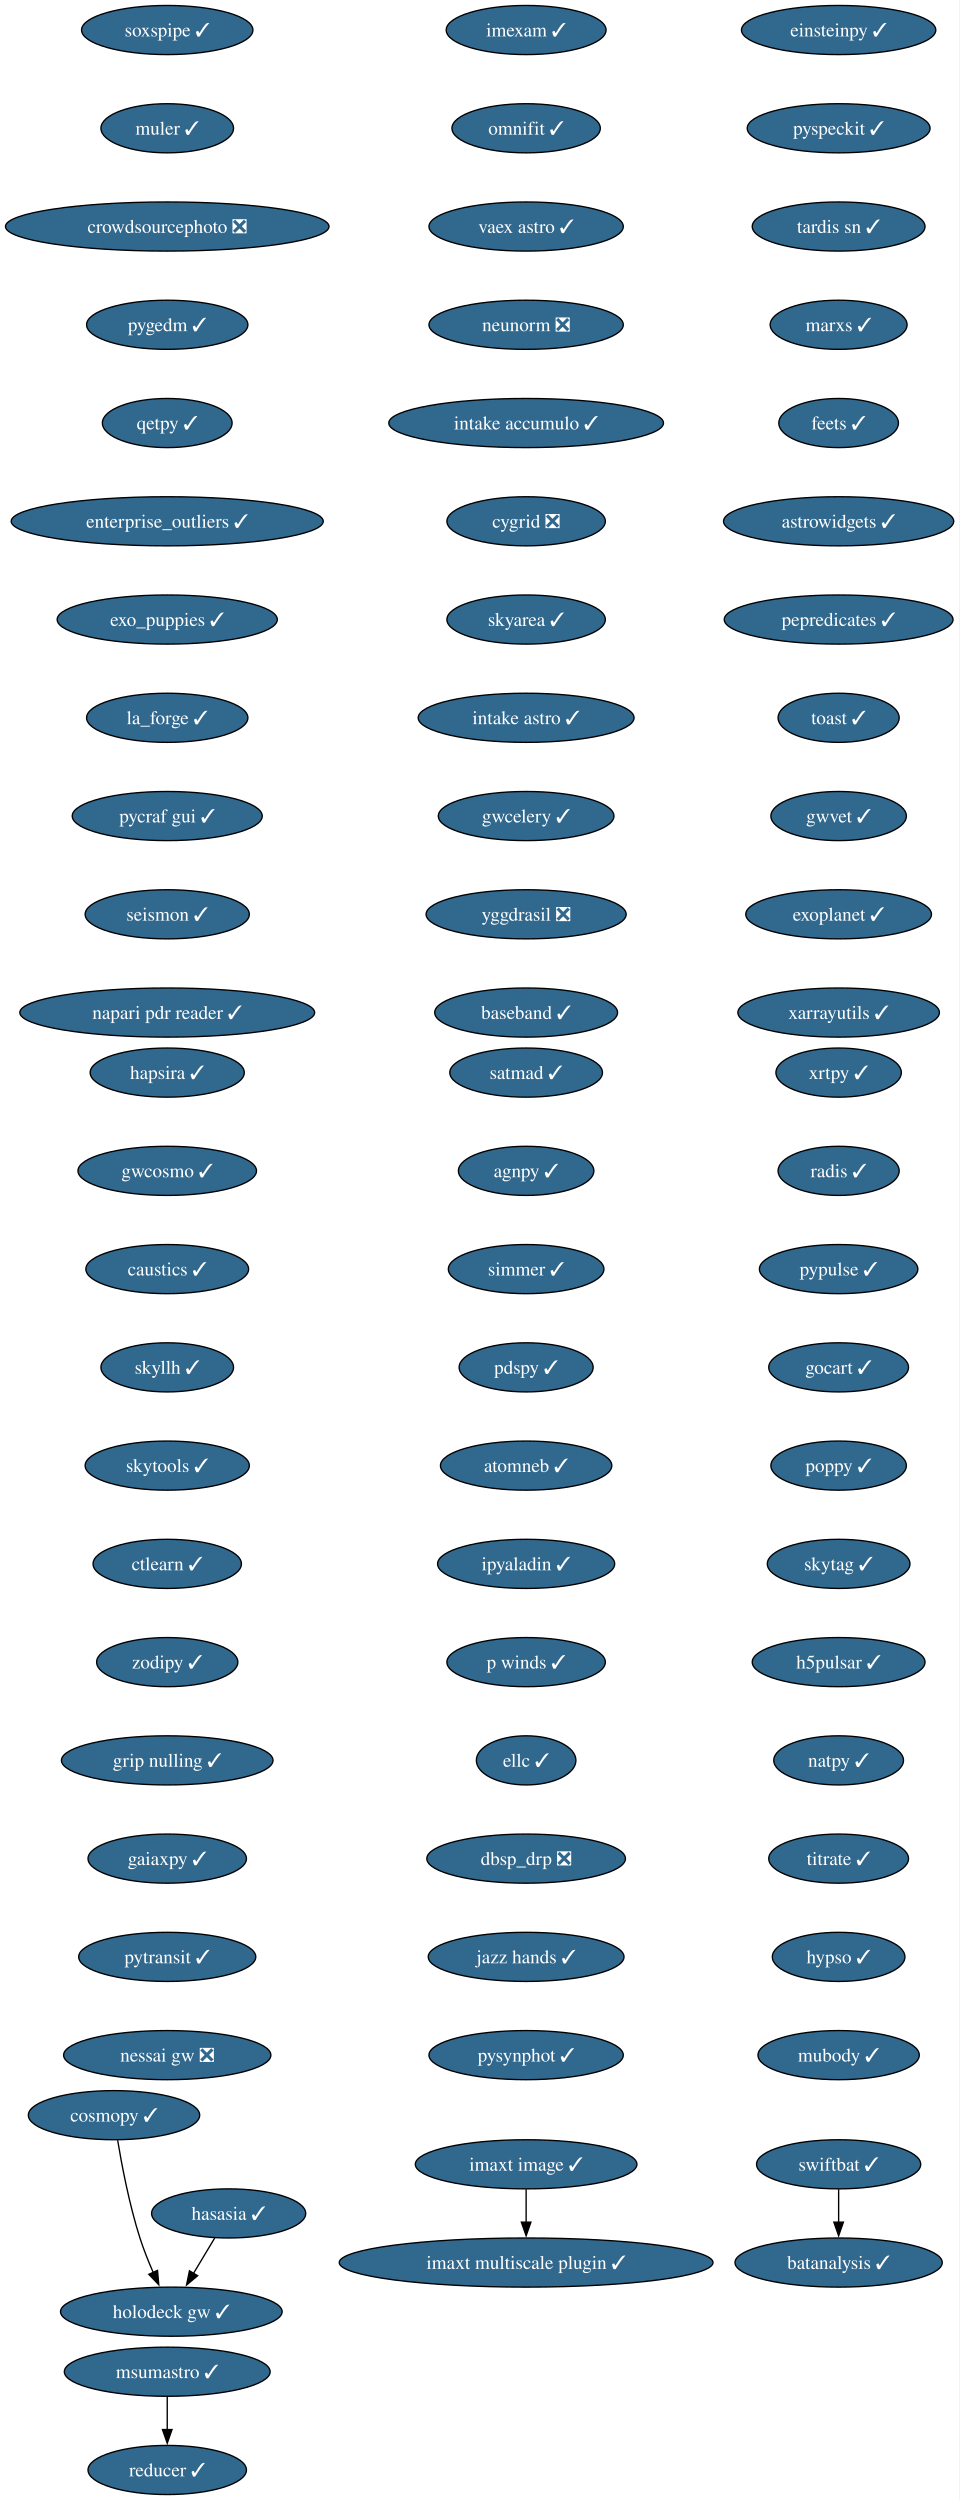
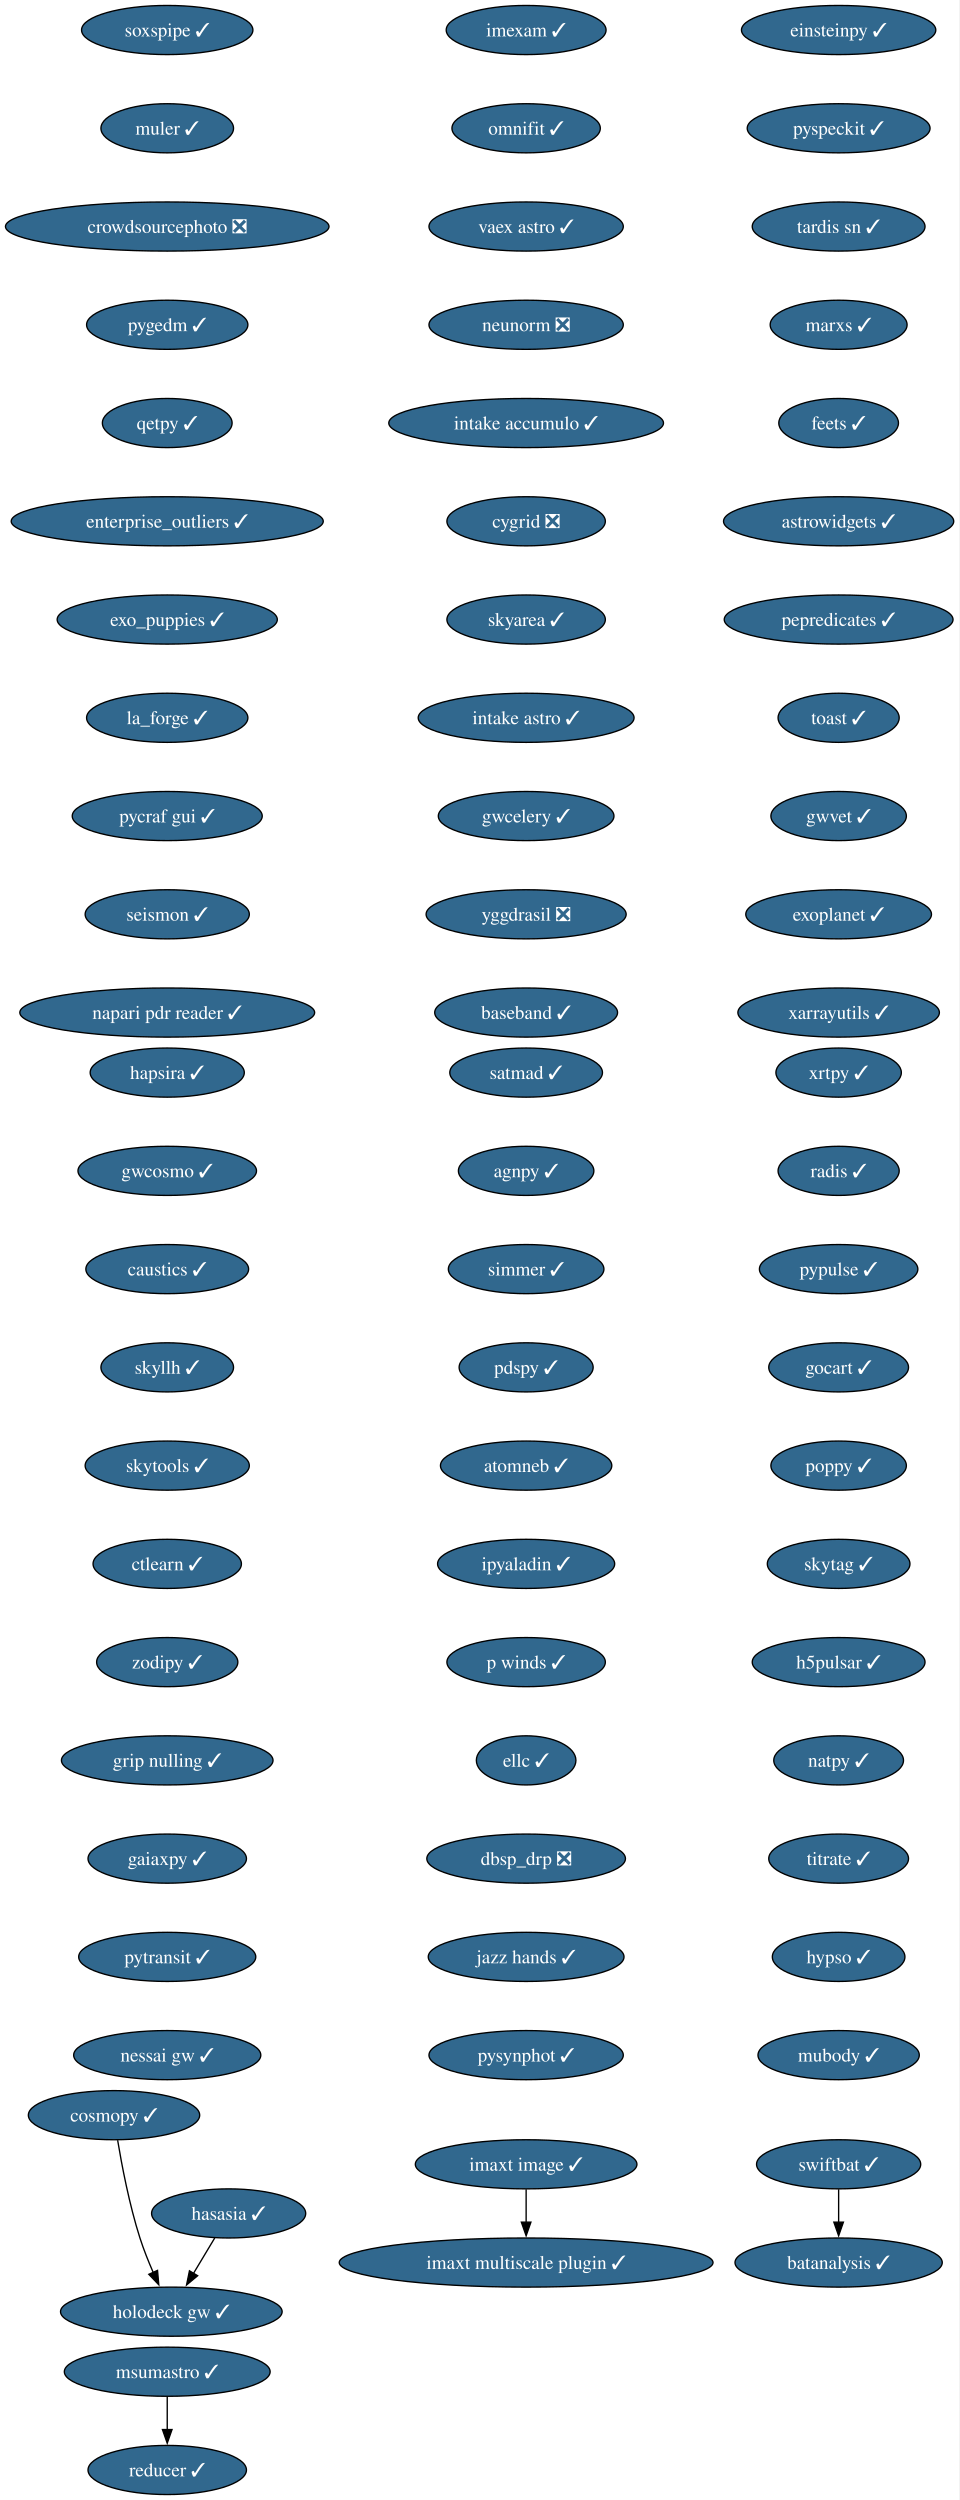
<svg xmlns="http://www.w3.org/2000/svg" xmlns:xlink="http://www.w3.org/1999/xlink" width="703pt" height="1832pt" viewBox="0.00 0.00 703.00 1832.00">
  <g id="graph0" class="graph" transform="scale(1 1) rotate(0) translate(4 1828)">
    <polygon fill="white" stroke="none" points="-4,4 -4,-1828 698.9,-1828 698.9,4 -4,4" />
    <g id="node1" class="node">
      <g id="a_node1">
        <a xlink:href="https://github.com/conda-forge/imexam-feedstock/pull/17" xlink:title="imexam ✓">
          <ellipse fill="#31688e" stroke="black" cx="381.55" cy="-1806" rx="58.57" ry="18" />
          <text xml:space="preserve" text-anchor="middle" x="381.55" y="-1801.33" font-family="Times,serif" font-size="14.00" fill="white">imexam ✓</text>
        </a>
      </g>
    </g>
    <g id="node2" class="node">
      <g id="a_node2">
        <a xlink:href="https://github.com/conda-forge/omnifit-feedstock/pull/15" xlink:title="omnifit ✓">
          <ellipse fill="#31688e" stroke="black" cx="381.55" cy="-1734" rx="54.36" ry="18" />
          <text xml:space="preserve" text-anchor="middle" x="381.55" y="-1729.33" font-family="Times,serif" font-size="14.00" fill="white">omnifit ✓</text>
        </a>
      </g>
    </g>
    <g id="node5" class="node">
      <g id="a_node5">
        <a xlink:href="https://github.com/conda-forge/vaex-astro-feedstock/pull/23" xlink:title="vaex astro ✓">
          <ellipse fill="#31688e" stroke="black" cx="381.55" cy="-1662" rx="71.2" ry="18" />
          <text xml:space="preserve" text-anchor="middle" x="381.55" y="-1657.33" font-family="Times,serif" font-size="14.00" fill="white">vaex astro ✓</text>
        </a>
      </g>
    </g>
    <g id="node3" class="node">
      <g id="a_node3">
        <a xlink:href="https://github.com/conda-forge/msumastro-feedstock/pull/25" xlink:title="msumastro ✓">
          <ellipse fill="#31688e" stroke="black" cx="118.55" cy="-90" rx="75.41" ry="18" />
          <text xml:space="preserve" text-anchor="middle" x="118.55" y="-85.33" font-family="Times,serif" font-size="14.00" fill="white">msumastro ✓</text>
        </a>
      </g>
    </g>
    <g id="node4" class="node">
      <g id="a_node4">
        <a xlink:href="https://github.com/conda-forge/reducer-feedstock/pull/13" xlink:title="reducer ✓">
          <ellipse fill="#31688e" stroke="black" cx="118.55" cy="-18" rx="58.05" ry="18" />
          <text xml:space="preserve" text-anchor="middle" x="118.55" y="-13.32" font-family="Times,serif" font-size="14.00" fill="white">reducer ✓</text>
        </a>
      </g>
    </g>
    <g id="edge2" class="edge">
      <path fill="none" stroke="black" d="M118.55,-71.7C118.55,-64.41 118.55,-55.73 118.55,-47.54" />
      <polygon fill="black" stroke="black" points="122.05,-47.62 118.55,-37.62 115.05,-47.62 122.05,-47.62" />
    </g>
    <g id="node6" class="node">
      <g id="a_node6">
        <a xlink:href="https://github.com/conda-forge/neunorm-feedstock/pull/6" xlink:title="neunorm ❎">
          <ellipse fill="#31688e" stroke="black" cx="381.55" cy="-1590" rx="71.2" ry="18" />
          <text xml:space="preserve" text-anchor="middle" x="381.55" y="-1585.33" font-family="Times,serif" font-size="14.00" fill="white">neunorm ❎</text>
        </a>
      </g>
    </g>
    <g id="node7" class="node">
      <g id="a_node7">
        <a xlink:href="https://github.com/conda-forge/intake-accumulo-feedstock/pull/2" xlink:title="intake accumulo ✓">
          <ellipse fill="#31688e" stroke="black" cx="381.55" cy="-1518" rx="100.66" ry="18" />
          <text xml:space="preserve" text-anchor="middle" x="381.55" y="-1513.33" font-family="Times,serif" font-size="14.00" fill="white">intake accumulo ✓</text>
        </a>
      </g>
    </g>
    <g id="node8" class="node">
      <g id="a_node8">
        <a xlink:href="https://github.com/conda-forge/cygrid-feedstock/pull/25" xlink:title="cygrid ❎">
          <ellipse fill="#31688e" stroke="black" cx="381.55" cy="-1446" rx="58.05" ry="18" />
          <text xml:space="preserve" text-anchor="middle" x="381.55" y="-1441.33" font-family="Times,serif" font-size="14.00" fill="white">cygrid ❎</text>
        </a>
      </g>
    </g>
    <g id="node9" class="node">
      <g id="a_node9">
        <a xlink:href="https://github.com/conda-forge/skyarea-feedstock/pull/1" xlink:title="skyarea ✓">
          <ellipse fill="#31688e" stroke="black" cx="381.55" cy="-1374" rx="58.05" ry="18" />
          <text xml:space="preserve" text-anchor="middle" x="381.55" y="-1369.33" font-family="Times,serif" font-size="14.00" fill="white">skyarea ✓</text>
        </a>
      </g>
    </g>
    <g id="node10" class="node">
      <g id="a_node10">
        <a xlink:href="https://github.com/conda-forge/intake-astro-feedstock/pull/1" xlink:title="intake astro ✓">
          <ellipse fill="#31688e" stroke="black" cx="381.55" cy="-1302" rx="79.09" ry="18" />
          <text xml:space="preserve" text-anchor="middle" x="381.55" y="-1297.33" font-family="Times,serif" font-size="14.00" fill="white">intake astro ✓</text>
        </a>
      </g>
    </g>
    <g id="node11" class="node">
      <g id="a_node11">
        <a xlink:href="https://github.com/conda-forge/gwcelery-feedstock/pull/27" xlink:title="gwcelery ✓">
          <ellipse fill="#31688e" stroke="black" cx="381.55" cy="-1230" rx="64.36" ry="18" />
          <text xml:space="preserve" text-anchor="middle" x="381.55" y="-1225.33" font-family="Times,serif" font-size="14.00" fill="white">gwcelery ✓</text>
        </a>
      </g>
    </g>
    <g id="node12" class="node">
      <g id="a_node12">
        <a xlink:href="https://github.com/conda-forge/yggdrasil-feedstock/pull/48" xlink:title="yggdrasil ❎">
          <ellipse fill="#31688e" stroke="black" cx="381.55" cy="-1158" rx="73.3" ry="18" />
          <text xml:space="preserve" text-anchor="middle" x="381.55" y="-1153.33" font-family="Times,serif" font-size="14.00" fill="white">yggdrasil ❎</text>
        </a>
      </g>
    </g>
    <g id="node13" class="node">
      <g id="a_node13">
        <a xlink:href="https://github.com/conda-forge/baseband-feedstock/pull/5" xlink:title="baseband ✓">
          <ellipse fill="#31688e" stroke="black" cx="381.55" cy="-1086" rx="66.99" ry="18" />
          <text xml:space="preserve" text-anchor="middle" x="381.55" y="-1081.33" font-family="Times,serif" font-size="14.00" fill="white">baseband ✓</text>
        </a>
      </g>
    </g>
    <g id="node14" class="node">
      <g id="a_node14">
        <a xlink:href="https://github.com/conda-forge/einsteinpy-feedstock/pull/10" xlink:title="einsteinpy ✓">
          <ellipse fill="#31688e" stroke="black" cx="610.55" cy="-1806" rx="71.2" ry="18" />
          <text xml:space="preserve" text-anchor="middle" x="610.55" y="-1801.33" font-family="Times,serif" font-size="14.00" fill="white">einsteinpy ✓</text>
        </a>
      </g>
    </g>
    <g id="node15" class="node">
      <g id="a_node15">
        <a xlink:href="https://github.com/conda-forge/pyspeckit-feedstock/pull/7" xlink:title="pyspeckit ✓">
          <ellipse fill="#31688e" stroke="black" cx="610.55" cy="-1734" rx="66.99" ry="18" />
          <text xml:space="preserve" text-anchor="middle" x="610.55" y="-1729.33" font-family="Times,serif" font-size="14.00" fill="white">pyspeckit ✓</text>
        </a>
      </g>
    </g>
    <g id="node16" class="node">
      <g id="a_node16">
        <a xlink:href="https://github.com/conda-forge/tardis-sn-feedstock/pull/100" xlink:title="tardis sn ✓">
          <ellipse fill="#31688e" stroke="black" cx="610.55" cy="-1662" rx="63.31" ry="18" />
          <text xml:space="preserve" text-anchor="middle" x="610.55" y="-1657.33" font-family="Times,serif" font-size="14.00" fill="white">tardis sn ✓</text>
        </a>
      </g>
    </g>
    <g id="node17" class="node">
      <g id="a_node17">
        <a xlink:href="https://github.com/conda-forge/marxs-feedstock/pull/3" xlink:title="marxs ✓">
          <ellipse fill="#31688e" stroke="black" cx="610.55" cy="-1590" rx="50.16" ry="18" />
          <text xml:space="preserve" text-anchor="middle" x="610.55" y="-1585.33" font-family="Times,serif" font-size="14.00" fill="white">marxs ✓</text>
        </a>
      </g>
    </g>
    <g id="node18" class="node">
      <g id="a_node18">
        <a xlink:href="https://github.com/conda-forge/feets-feedstock/pull/1" xlink:title="feets ✓">
          <ellipse fill="#31688e" stroke="black" cx="610.55" cy="-1518" rx="43.84" ry="18" />
          <text xml:space="preserve" text-anchor="middle" x="610.55" y="-1513.33" font-family="Times,serif" font-size="14.00" fill="white">feets ✓</text>
        </a>
      </g>
    </g>
    <g id="node19" class="node">
      <g id="a_node19">
        <a xlink:href="https://github.com/conda-forge/astrowidgets-feedstock/pull/8" xlink:title="astrowidgets ✓">
          <ellipse fill="#31688e" stroke="black" cx="610.55" cy="-1446" rx="84.35" ry="18" />
          <text xml:space="preserve" text-anchor="middle" x="610.55" y="-1441.33" font-family="Times,serif" font-size="14.00" fill="white">astrowidgets ✓</text>
        </a>
      </g>
    </g>
    <g id="node20" class="node">
      <g id="a_node20">
        <a xlink:href="https://github.com/conda-forge/pepredicates-feedstock/pull/3" xlink:title="pepredicates ✓">
          <ellipse fill="#31688e" stroke="black" cx="610.55" cy="-1374" rx="83.83" ry="18" />
          <text xml:space="preserve" text-anchor="middle" x="610.55" y="-1369.33" font-family="Times,serif" font-size="14.00" fill="white">pepredicates ✓</text>
        </a>
      </g>
    </g>
    <g id="node21" class="node">
      <g id="a_node21">
        <a xlink:href="https://github.com/conda-forge/toast-feedstock/pull/33" xlink:title="toast ✓">
          <ellipse fill="#31688e" stroke="black" cx="610.55" cy="-1302" rx="44.37" ry="18" />
          <text xml:space="preserve" text-anchor="middle" x="610.55" y="-1297.33" font-family="Times,serif" font-size="14.00" fill="white">toast ✓</text>
        </a>
      </g>
    </g>
    <g id="node22" class="node">
      <g id="a_node22">
        <a xlink:href="https://github.com/conda-forge/gwvet-feedstock/pull/10" xlink:title="gwvet ✓">
          <ellipse fill="#31688e" stroke="black" cx="610.55" cy="-1230" rx="49.63" ry="18" />
          <text xml:space="preserve" text-anchor="middle" x="610.55" y="-1225.33" font-family="Times,serif" font-size="14.00" fill="white">gwvet ✓</text>
        </a>
      </g>
    </g>
    <g id="node23" class="node">
      <g id="a_node23">
        <a xlink:href="https://github.com/conda-forge/exoplanet-feedstock/pull/27" xlink:title="exoplanet ✓">
          <ellipse fill="#31688e" stroke="black" cx="610.55" cy="-1158" rx="68.04" ry="18" />
          <text xml:space="preserve" text-anchor="middle" x="610.55" y="-1153.33" font-family="Times,serif" font-size="14.00" fill="white">exoplanet ✓</text>
        </a>
      </g>
    </g>
    <g id="node24" class="node">
      <g id="a_node24">
        <a xlink:href="https://github.com/conda-forge/xarrayutils-feedstock/pull/11" xlink:title="xarrayutils ✓">
          <ellipse fill="#31688e" stroke="black" cx="610.55" cy="-1086" rx="73.83" ry="18" />
          <text xml:space="preserve" text-anchor="middle" x="610.55" y="-1081.33" font-family="Times,serif" font-size="14.00" fill="white">xarrayutils ✓</text>
        </a>
      </g>
    </g>
    <g id="node25" class="node">
      <g id="a_node25">
        <a xlink:href="https://github.com/conda-forge/satmad-feedstock/pull/23" xlink:title="satmad ✓">
          <ellipse fill="#31688e" stroke="black" cx="381.55" cy="-1042" rx="55.94" ry="18" />
          <text xml:space="preserve" text-anchor="middle" x="381.55" y="-1037.33" font-family="Times,serif" font-size="14.00" fill="white">satmad ✓</text>
        </a>
      </g>
    </g>
    <g id="node26" class="node">
      <g id="a_node26">
        <a xlink:href="https://github.com/conda-forge/agnpy-feedstock/pull/17" xlink:title="agnpy ✓">
          <ellipse fill="#31688e" stroke="black" cx="381.55" cy="-970" rx="49.63" ry="18" />
          <text xml:space="preserve" text-anchor="middle" x="381.55" y="-965.33" font-family="Times,serif" font-size="14.00" fill="white">agnpy ✓</text>
        </a>
      </g>
    </g>
    <g id="node27" class="node">
      <g id="a_node27">
        <a xlink:href="https://github.com/conda-forge/simmer-feedstock/pull/17" xlink:title="simmer ✓">
          <ellipse fill="#31688e" stroke="black" cx="381.55" cy="-898" rx="57" ry="18" />
          <text xml:space="preserve" text-anchor="middle" x="381.55" y="-893.33" font-family="Times,serif" font-size="14.00" fill="white">simmer ✓</text>
        </a>
      </g>
    </g>
    <g id="node28" class="node">
      <g id="a_node28">
        <a xlink:href="https://github.com/conda-forge/pdspy-feedstock/pull/17" xlink:title="pdspy ✓">
          <ellipse fill="#31688e" stroke="black" cx="381.55" cy="-826" rx="49.1" ry="18" />
          <text xml:space="preserve" text-anchor="middle" x="381.55" y="-821.33" font-family="Times,serif" font-size="14.00" fill="white">pdspy ✓</text>
        </a>
      </g>
    </g>
    <g id="node29" class="node">
      <g id="a_node29">
        <a xlink:href="https://github.com/conda-forge/atomneb-feedstock/pull/6" xlink:title="atomneb ✓">
          <ellipse fill="#31688e" stroke="black" cx="381.55" cy="-754" rx="62.78" ry="18" />
          <text xml:space="preserve" text-anchor="middle" x="381.55" y="-749.33" font-family="Times,serif" font-size="14.00" fill="white">atomneb ✓</text>
        </a>
      </g>
    </g>
    <g id="node30" class="node">
      <g id="a_node30">
        <a xlink:href="https://github.com/conda-forge/ipyaladin-feedstock/pull/20" xlink:title="ipyaladin ✓">
          <ellipse fill="#31688e" stroke="black" cx="381.55" cy="-682" rx="64.89" ry="18" />
          <text xml:space="preserve" text-anchor="middle" x="381.55" y="-677.33" font-family="Times,serif" font-size="14.00" fill="white">ipyaladin ✓</text>
        </a>
      </g>
    </g>
    <g id="node31" class="node">
      <g id="a_node31">
        <a xlink:href="https://github.com/conda-forge/p-winds-feedstock/pull/5" xlink:title="p winds ✓">
          <ellipse fill="#31688e" stroke="black" cx="381.55" cy="-610" rx="58.05" ry="18" />
          <text xml:space="preserve" text-anchor="middle" x="381.55" y="-605.33" font-family="Times,serif" font-size="14.00" fill="white">p winds ✓</text>
        </a>
      </g>
    </g>
    <g id="node32" class="node">
      <g id="a_node32">
        <a xlink:href="https://github.com/conda-forge/ellc-feedstock/pull/14" xlink:title="ellc ✓">
          <ellipse fill="#31688e" stroke="black" cx="381.55" cy="-538" rx="36.48" ry="18" />
          <text xml:space="preserve" text-anchor="middle" x="381.55" y="-533.33" font-family="Times,serif" font-size="14.00" fill="white">ellc ✓</text>
        </a>
      </g>
    </g>
    <g id="node33" class="node">
      <g id="a_node33">
        <a xlink:href="https://github.com/conda-forge/dbsp_drp-feedstock/pull/5" xlink:title="dbsp_drp ❎">
          <ellipse fill="#31688e" stroke="black" cx="381.55" cy="-466" rx="72.78" ry="18" />
          <text xml:space="preserve" text-anchor="middle" x="381.55" y="-461.32" font-family="Times,serif" font-size="14.00" fill="white">dbsp_drp ❎</text>
        </a>
      </g>
    </g>
    <g id="node34" class="node">
      <g id="a_node34">
        <a xlink:href="https://github.com/conda-forge/jazz-hands-feedstock/pull/1" xlink:title="jazz hands ✓">
          <ellipse fill="#31688e" stroke="black" cx="381.55" cy="-394" rx="71.73" ry="18" />
          <text xml:space="preserve" text-anchor="middle" x="381.55" y="-389.32" font-family="Times,serif" font-size="14.00" fill="white">jazz hands ✓</text>
        </a>
      </g>
    </g>
    <g id="node35" class="node">
      <g id="a_node35">
        <a xlink:href="https://github.com/conda-forge/pysynphot-feedstock/pull/15" xlink:title="pysynphot ✓">
          <ellipse fill="#31688e" stroke="black" cx="381.55" cy="-322" rx="71.2" ry="18" />
          <text xml:space="preserve" text-anchor="middle" x="381.55" y="-317.32" font-family="Times,serif" font-size="14.00" fill="white">pysynphot ✓</text>
        </a>
      </g>
    </g>
    <g id="node36" class="node">
      <g id="a_node36">
        <a xlink:href="https://github.com/conda-forge/hasasia-feedstock/pull/1" xlink:title="hasasia ✓">
          <ellipse fill="#31688e" stroke="black" cx="163.55" cy="-206" rx="56.47" ry="18" />
          <text xml:space="preserve" text-anchor="middle" x="163.55" y="-201.33" font-family="Times,serif" font-size="14.00" fill="white">hasasia ✓</text>
        </a>
      </g>
    </g>
    <g id="node37" class="node">
      <g id="a_node37">
        <a xlink:href="https://github.com/conda-forge/holodeck-gw-feedstock/pull/7" xlink:title="holodeck gw ✓">
          <ellipse fill="#31688e" stroke="black" cx="121.55" cy="-134" rx="81.2" ry="18" />
          <text xml:space="preserve" text-anchor="middle" x="121.55" y="-129.32" font-family="Times,serif" font-size="14.00" fill="white">holodeck gw ✓</text>
        </a>
      </g>
    </g>
    <g id="edge32" class="edge">
      <path fill="none" stroke="black" d="M153.38,-188.05C148.71,-180.26 143.04,-170.82 137.8,-162.08" />
      <polygon fill="black" stroke="black" points="140.84,-160.35 132.7,-153.57 134.84,-163.95 140.84,-160.35" />
    </g>
    <g id="node38" class="node">
      <g id="a_node38">
        <a xlink:href="https://github.com/conda-forge/soxspipe-feedstock/pull/54" xlink:title="soxspipe ✓">
          <ellipse fill="#31688e" stroke="black" cx="118.55" cy="-1806" rx="62.78" ry="18" />
          <text xml:space="preserve" text-anchor="middle" x="118.55" y="-1801.33" font-family="Times,serif" font-size="14.00" fill="white">soxspipe ✓</text>
        </a>
      </g>
    </g>
    <g id="node39" class="node">
      <g id="a_node39">
        <a xlink:href="https://github.com/conda-forge/muler-feedstock/pull/7" xlink:title="muler ✓">
          <ellipse fill="#31688e" stroke="black" cx="118.55" cy="-1734" rx="48.58" ry="18" />
          <text xml:space="preserve" text-anchor="middle" x="118.55" y="-1729.33" font-family="Times,serif" font-size="14.00" fill="white">muler ✓</text>
        </a>
      </g>
    </g>
    <g id="node40" class="node">
      <g id="a_node40">
        <a xlink:href="https://github.com/conda-forge/crowdsourcephoto-feedstock/pull/8" xlink:title="crowdsourcephoto ❎">
          <ellipse fill="#31688e" stroke="black" cx="118.55" cy="-1662" rx="118.55" ry="18" />
          <text xml:space="preserve" text-anchor="middle" x="118.55" y="-1657.33" font-family="Times,serif" font-size="14.00" fill="white">crowdsourcephoto ❎</text>
        </a>
      </g>
    </g>
    <g id="node41" class="node">
      <g id="a_node41">
        <a xlink:href="https://github.com/conda-forge/pygedm-feedstock/pull/13" xlink:title="pygedm ✓">
          <ellipse fill="#31688e" stroke="black" cx="118.55" cy="-1590" rx="59.1" ry="18" />
          <text xml:space="preserve" text-anchor="middle" x="118.55" y="-1585.33" font-family="Times,serif" font-size="14.00" fill="white">pygedm ✓</text>
        </a>
      </g>
    </g>
    <g id="node42" class="node">
      <g id="a_node42">
        <a xlink:href="https://github.com/conda-forge/qetpy-feedstock/pull/20" xlink:title="qetpy ✓">
          <ellipse fill="#31688e" stroke="black" cx="118.55" cy="-1518" rx="47.53" ry="18" />
          <text xml:space="preserve" text-anchor="middle" x="118.55" y="-1513.33" font-family="Times,serif" font-size="14.00" fill="white">qetpy ✓</text>
        </a>
      </g>
    </g>
    <g id="node43" class="node">
      <g id="a_node43">
        <a xlink:href="https://github.com/conda-forge/enterprise_outliers-feedstock/pull/4" xlink:title="enterprise_outliers ✓">
          <ellipse fill="#31688e" stroke="black" cx="118.55" cy="-1446" rx="114.34" ry="18" />
          <text xml:space="preserve" text-anchor="middle" x="118.55" y="-1441.33" font-family="Times,serif" font-size="14.00" fill="white">enterprise_outliers ✓</text>
        </a>
      </g>
    </g>
    <g id="node44" class="node">
      <g id="a_node44">
        <a xlink:href="https://github.com/conda-forge/exo_puppies-feedstock/pull/9" xlink:title="exo_puppies ✓">
          <ellipse fill="#31688e" stroke="black" cx="118.55" cy="-1374" rx="80.67" ry="18" />
          <text xml:space="preserve" text-anchor="middle" x="118.55" y="-1369.33" font-family="Times,serif" font-size="14.00" fill="white">exo_puppies ✓</text>
        </a>
      </g>
    </g>
    <g id="node45" class="node">
      <g id="a_node45">
        <a xlink:href="https://github.com/conda-forge/la_forge-feedstock/pull/3" xlink:title="la_forge ✓">
          <ellipse fill="#31688e" stroke="black" cx="118.55" cy="-1302" rx="59.1" ry="18" />
          <text xml:space="preserve" text-anchor="middle" x="118.55" y="-1297.33" font-family="Times,serif" font-size="14.00" fill="white">la_forge ✓</text>
        </a>
      </g>
    </g>
    <g id="node46" class="node">
      <g id="a_node46">
        <a xlink:href="https://github.com/conda-forge/pycraf-gui-feedstock/pull/2" xlink:title="pycraf gui ✓">
          <ellipse fill="#31688e" stroke="black" cx="118.55" cy="-1230" rx="69.62" ry="18" />
          <text xml:space="preserve" text-anchor="middle" x="118.55" y="-1225.33" font-family="Times,serif" font-size="14.00" fill="white">pycraf gui ✓</text>
        </a>
      </g>
    </g>
    <g id="node47" class="node">
      <g id="a_node47">
        <a xlink:href="https://github.com/conda-forge/seismon-feedstock/pull/8" xlink:title="seismon ✓">
          <ellipse fill="#31688e" stroke="black" cx="118.55" cy="-1158" rx="60.15" ry="18" />
          <text xml:space="preserve" text-anchor="middle" x="118.55" y="-1153.33" font-family="Times,serif" font-size="14.00" fill="white">seismon ✓</text>
        </a>
      </g>
    </g>
    <g id="node48" class="node">
      <g id="a_node48">
        <a xlink:href="https://github.com/conda-forge/napari-pdr-reader-feedstock/pull/1" xlink:title="napari pdr reader ✓">
          <ellipse fill="#31688e" stroke="black" cx="118.55" cy="-1086" rx="108.03" ry="18" />
          <text xml:space="preserve" text-anchor="middle" x="118.55" y="-1081.33" font-family="Times,serif" font-size="14.00" fill="white">napari pdr reader ✓</text>
        </a>
      </g>
    </g>
    <g id="node49" class="node">
      <g id="a_node49">
        <a xlink:href="https://github.com/conda-forge/imaxt-image-feedstock/pull/1" xlink:title="imaxt image ✓">
          <ellipse fill="#31688e" stroke="black" cx="381.55" cy="-242" rx="81.2" ry="18" />
          <text xml:space="preserve" text-anchor="middle" x="381.55" y="-237.32" font-family="Times,serif" font-size="14.00" fill="white">imaxt image ✓</text>
        </a>
      </g>
    </g>
    <g id="node50" class="node">
      <g id="a_node50">
        <a xlink:href="https://github.com/conda-forge/imaxt-multiscale-plugin-feedstock/pull/4" xlink:title="imaxt multiscale plugin ✓">
          <ellipse fill="#31688e" stroke="black" cx="381.55" cy="-170" rx="136.97" ry="18" />
          <text xml:space="preserve" text-anchor="middle" x="381.55" y="-165.32" font-family="Times,serif" font-size="14.00" fill="white">imaxt multiscale plugin ✓</text>
        </a>
      </g>
    </g>
    <g id="edge43" class="edge">
      <path fill="none" stroke="black" d="M381.55,-223.7C381.55,-216.41 381.55,-207.73 381.55,-199.54" />
      <polygon fill="black" stroke="black" points="385.05,-199.62 381.55,-189.62 378.05,-199.62 385.05,-199.62" />
    </g>
    <g id="node51" class="node">
      <g id="a_node51">
        <a xlink:href="https://github.com/conda-forge/xrtpy-feedstock/pull/6" xlink:title="xrtpy ✓">
          <ellipse fill="#31688e" stroke="black" cx="610.55" cy="-1042" rx="45.95" ry="18" />
          <text xml:space="preserve" text-anchor="middle" x="610.55" y="-1037.33" font-family="Times,serif" font-size="14.00" fill="white">xrtpy ✓</text>
        </a>
      </g>
    </g>
    <g id="node52" class="node">
      <g id="a_node52">
        <a xlink:href="https://github.com/conda-forge/radis-feedstock/pull/7" xlink:title="radis ✓">
          <ellipse fill="#31688e" stroke="black" cx="610.55" cy="-970" rx="44.37" ry="18" />
          <text xml:space="preserve" text-anchor="middle" x="610.55" y="-965.33" font-family="Times,serif" font-size="14.00" fill="white">radis ✓</text>
        </a>
      </g>
    </g>
    <g id="node53" class="node">
      <g id="a_node53">
        <a xlink:href="https://github.com/conda-forge/pypulse-feedstock/pull/1" xlink:title="pypulse ✓">
          <ellipse fill="#31688e" stroke="black" cx="610.55" cy="-898" rx="58.05" ry="18" />
          <text xml:space="preserve" text-anchor="middle" x="610.55" y="-893.33" font-family="Times,serif" font-size="14.00" fill="white">pypulse ✓</text>
        </a>
      </g>
    </g>
    <g id="node54" class="node">
      <g id="a_node54">
        <a xlink:href="https://github.com/conda-forge/gocart-feedstock/pull/26" xlink:title="gocart ✓">
          <ellipse fill="#31688e" stroke="black" cx="610.55" cy="-826" rx="51.21" ry="18" />
          <text xml:space="preserve" text-anchor="middle" x="610.55" y="-821.33" font-family="Times,serif" font-size="14.00" fill="white">gocart ✓</text>
        </a>
      </g>
    </g>
    <g id="node55" class="node">
      <g id="a_node55">
        <a xlink:href="https://github.com/conda-forge/poppy-feedstock/pull/3" xlink:title="poppy ✓">
          <ellipse fill="#31688e" stroke="black" cx="610.55" cy="-754" rx="49.63" ry="18" />
          <text xml:space="preserve" text-anchor="middle" x="610.55" y="-749.33" font-family="Times,serif" font-size="14.00" fill="white">poppy ✓</text>
        </a>
      </g>
    </g>
    <g id="node56" class="node">
      <g id="a_node56">
        <a xlink:href="https://github.com/conda-forge/skytag-feedstock/pull/7" xlink:title="skytag ✓">
          <ellipse fill="#31688e" stroke="black" cx="610.55" cy="-682" rx="52.26" ry="18" />
          <text xml:space="preserve" text-anchor="middle" x="610.55" y="-677.33" font-family="Times,serif" font-size="14.00" fill="white">skytag ✓</text>
        </a>
      </g>
    </g>
    <g id="node57" class="node">
      <g id="a_node57">
        <a xlink:href="https://github.com/conda-forge/h5pulsar-feedstock/pull/1" xlink:title="h5pulsar ✓">
          <ellipse fill="#31688e" stroke="black" cx="610.55" cy="-610" rx="63.31" ry="18" />
          <text xml:space="preserve" text-anchor="middle" x="610.55" y="-605.33" font-family="Times,serif" font-size="14.00" fill="white">h5pulsar ✓</text>
        </a>
      </g>
    </g>
    <g id="node58" class="node">
      <g id="a_node58">
        <a xlink:href="https://github.com/conda-forge/natpy-feedstock/pull/1" xlink:title="natpy ✓">
          <ellipse fill="#31688e" stroke="black" cx="610.55" cy="-538" rx="47.53" ry="18" />
          <text xml:space="preserve" text-anchor="middle" x="610.55" y="-533.33" font-family="Times,serif" font-size="14.00" fill="white">natpy ✓</text>
        </a>
      </g>
    </g>
    <g id="node60" class="node">
      <g id="a_node60">
        <a xlink:href="https://github.com/conda-forge/titrate-feedstock/pull/10" xlink:title="titrate ✓">
          <ellipse fill="#31688e" stroke="black" cx="610.55" cy="-466" rx="51.21" ry="18" />
          <text xml:space="preserve" text-anchor="middle" x="610.55" y="-461.32" font-family="Times,serif" font-size="14.00" fill="white">titrate ✓</text>
        </a>
      </g>
    </g>
    <g id="node59" class="node">
      <g id="a_node59">
        <a xlink:href="https://github.com/conda-forge/cosmopy-feedstock/pull/2" xlink:title="cosmopy ✓">
          <ellipse fill="#31688e" stroke="black" cx="79.55" cy="-278" rx="62.78" ry="18" />
          <text xml:space="preserve" text-anchor="middle" x="79.55" y="-273.32" font-family="Times,serif" font-size="14.00" fill="white">cosmopy ✓</text>
        </a>
      </g>
    </g>
    <g id="edge51" class="edge">
      <path fill="none" stroke="black" d="M82.2,-259.67C85.21,-241.54 90.75,-212.38 98.55,-188 101.24,-179.59 104.8,-170.7 108.31,-162.66" />
      <polygon fill="black" stroke="black" points="111.43,-164.26 112.36,-153.71 105.05,-161.38 111.43,-164.26" />
    </g>
    <g id="node61" class="node">
      <g id="a_node61">
        <a xlink:href="https://github.com/conda-forge/hypso-feedstock/pull/28" xlink:title="hypso ✓">
          <ellipse fill="#31688e" stroke="black" cx="610.55" cy="-394" rx="48.58" ry="18" />
          <text xml:space="preserve" text-anchor="middle" x="610.55" y="-389.32" font-family="Times,serif" font-size="14.00" fill="white">hypso ✓</text>
        </a>
      </g>
    </g>
    <g id="node64" class="node">
      <g id="a_node64">
        <a xlink:href="https://github.com/conda-forge/mubody-feedstock/pull/1" xlink:title="mubody ✓">
          <ellipse fill="#31688e" stroke="black" cx="610.55" cy="-322" rx="59.1" ry="18" />
          <text xml:space="preserve" text-anchor="middle" x="610.55" y="-317.32" font-family="Times,serif" font-size="14.00" fill="white">mubody ✓</text>
        </a>
      </g>
    </g>
    <g id="node62" class="node">
      <g id="a_node62">
        <a xlink:href="https://github.com/conda-forge/swiftbat-feedstock/pull/1" xlink:title="swiftbat ✓">
          <ellipse fill="#31688e" stroke="black" cx="610.55" cy="-242" rx="60.15" ry="18" />
          <text xml:space="preserve" text-anchor="middle" x="610.55" y="-237.32" font-family="Times,serif" font-size="14.00" fill="white">swiftbat ✓</text>
        </a>
      </g>
    </g>
    <g id="node63" class="node">
      <g id="a_node63">
        <a xlink:href="https://github.com/conda-forge/batanalysis-feedstock/pull/4" xlink:title="batanalysis ✓">
          <ellipse fill="#31688e" stroke="black" cx="610.55" cy="-170" rx="75.94" ry="18" />
          <text xml:space="preserve" text-anchor="middle" x="610.55" y="-165.32" font-family="Times,serif" font-size="14.00" fill="white">batanalysis ✓</text>
        </a>
      </g>
    </g>
    <g id="edge54" class="edge">
      <path fill="none" stroke="black" d="M610.55,-223.7C610.55,-216.41 610.55,-207.73 610.55,-199.54" />
      <polygon fill="black" stroke="black" points="614.05,-199.62 610.55,-189.62 607.05,-199.62 614.05,-199.62" />
    </g>
    <g id="node65" class="node">
      <g id="a_node65">
        <a xlink:href="https://github.com/conda-forge/hapsira-feedstock/pull/1" xlink:title="hapsira ✓">
          <ellipse fill="#31688e" stroke="black" cx="118.55" cy="-1042" rx="56.47" ry="18" />
          <text xml:space="preserve" text-anchor="middle" x="118.55" y="-1037.33" font-family="Times,serif" font-size="14.00" fill="white">hapsira ✓</text>
        </a>
      </g>
    </g>
    <g id="node66" class="node">
      <g id="a_node66">
        <a xlink:href="https://github.com/conda-forge/gwcosmo-feedstock/pull/3" xlink:title="gwcosmo ✓">
          <ellipse fill="#31688e" stroke="black" cx="118.55" cy="-970" rx="65.41" ry="18" />
          <text xml:space="preserve" text-anchor="middle" x="118.55" y="-965.33" font-family="Times,serif" font-size="14.00" fill="white">gwcosmo ✓</text>
        </a>
      </g>
    </g>
    <g id="node67" class="node">
      <g id="a_node67">
        <a xlink:href="https://github.com/conda-forge/caustics-feedstock/pull/7" xlink:title="caustics ✓">
          <ellipse fill="#31688e" stroke="black" cx="118.55" cy="-898" rx="59.63" ry="18" />
          <text xml:space="preserve" text-anchor="middle" x="118.55" y="-893.33" font-family="Times,serif" font-size="14.00" fill="white">caustics ✓</text>
        </a>
      </g>
    </g>
    <g id="node68" class="node">
      <g id="a_node68">
        <a xlink:href="https://github.com/conda-forge/skyllh-feedstock/pull/1" xlink:title="skyllh ✓">
          <ellipse fill="#31688e" stroke="black" cx="118.55" cy="-826" rx="48.58" ry="18" />
          <text xml:space="preserve" text-anchor="middle" x="118.55" y="-821.33" font-family="Times,serif" font-size="14.00" fill="white">skyllh ✓</text>
        </a>
      </g>
    </g>
    <g id="node69" class="node">
      <g id="a_node69">
        <a xlink:href="https://github.com/conda-forge/skytools-feedstock/pull/5" xlink:title="skytools ✓">
          <ellipse fill="#31688e" stroke="black" cx="118.55" cy="-754" rx="60.15" ry="18" />
          <text xml:space="preserve" text-anchor="middle" x="118.55" y="-749.33" font-family="Times,serif" font-size="14.00" fill="white">skytools ✓</text>
        </a>
      </g>
    </g>
    <g id="node70" class="node">
      <g id="a_node70">
        <a xlink:href="https://github.com/conda-forge/ctlearn-feedstock/pull/1" xlink:title="ctlearn ✓">
          <ellipse fill="#31688e" stroke="black" cx="118.55" cy="-682" rx="54.36" ry="18" />
          <text xml:space="preserve" text-anchor="middle" x="118.55" y="-677.33" font-family="Times,serif" font-size="14.00" fill="white">ctlearn ✓</text>
        </a>
      </g>
    </g>
    <g id="node71" class="node">
      <g id="a_node71">
        <a xlink:href="https://github.com/conda-forge/zodipy-feedstock/pull/6" xlink:title="zodipy ✓">
          <ellipse fill="#31688e" stroke="black" cx="118.55" cy="-610" rx="51.74" ry="18" />
          <text xml:space="preserve" text-anchor="middle" x="118.55" y="-605.33" font-family="Times,serif" font-size="14.00" fill="white">zodipy ✓</text>
        </a>
      </g>
    </g>
    <g id="node72" class="node">
      <g id="a_node72">
        <a xlink:href="https://github.com/conda-forge/grip-nulling-feedstock/pull/2" xlink:title="grip nulling ✓">
          <ellipse fill="#31688e" stroke="black" cx="118.55" cy="-538" rx="77.52" ry="18" />
          <text xml:space="preserve" text-anchor="middle" x="118.55" y="-533.33" font-family="Times,serif" font-size="14.00" fill="white">grip nulling ✓</text>
        </a>
      </g>
    </g>
    <g id="node73" class="node">
      <g id="a_node73">
        <a xlink:href="https://github.com/conda-forge/gaiaxpy-feedstock/pull/1" xlink:title="gaiaxpy ✓">
          <ellipse fill="#31688e" stroke="black" cx="118.55" cy="-466" rx="58.05" ry="18" />
          <text xml:space="preserve" text-anchor="middle" x="118.55" y="-461.32" font-family="Times,serif" font-size="14.00" fill="white">gaiaxpy ✓</text>
        </a>
      </g>
    </g>
    <g id="node74" class="node">
      <g id="a_node74">
        <a xlink:href="https://github.com/conda-forge/pytransit-feedstock/pull/1" xlink:title="pytransit ✓">
          <ellipse fill="#31688e" stroke="black" cx="118.55" cy="-394" rx="64.89" ry="18" />
          <text xml:space="preserve" text-anchor="middle" x="118.55" y="-389.32" font-family="Times,serif" font-size="14.00" fill="white">pytransit ✓</text>
        </a>
      </g>
    </g>
    <g id="node75" class="node">
      <g id="a_node75">
-         <a xlink:href="https://github.com/conda-forge/nessai-gw-feedstock/pull/1" xlink:title="nessai gw ❎">
-           <ellipse fill="#31688e" stroke="black" cx="118.55" cy="-322" rx="75.94" ry="18" />
-           <text xml:space="preserve" text-anchor="middle" x="118.55" y="-317.32" font-family="Times,serif" font-size="14.00" fill="white">nessai gw ❎</text>
+         <a xlink:href="https://github.com/conda-forge/nessai-gw-feedstock/pull/1" xlink:title="nessai gw ✓">
+           <ellipse fill="#31688e" stroke="black" cx="118.55" cy="-322" rx="68.57" ry="18" />
+           <text xml:space="preserve" text-anchor="middle" x="118.55" y="-317.32" font-family="Times,serif" font-size="14.00" fill="white">nessai gw ✓</text>
        </a>
      </g>
    </g>
  </g>
</svg>
